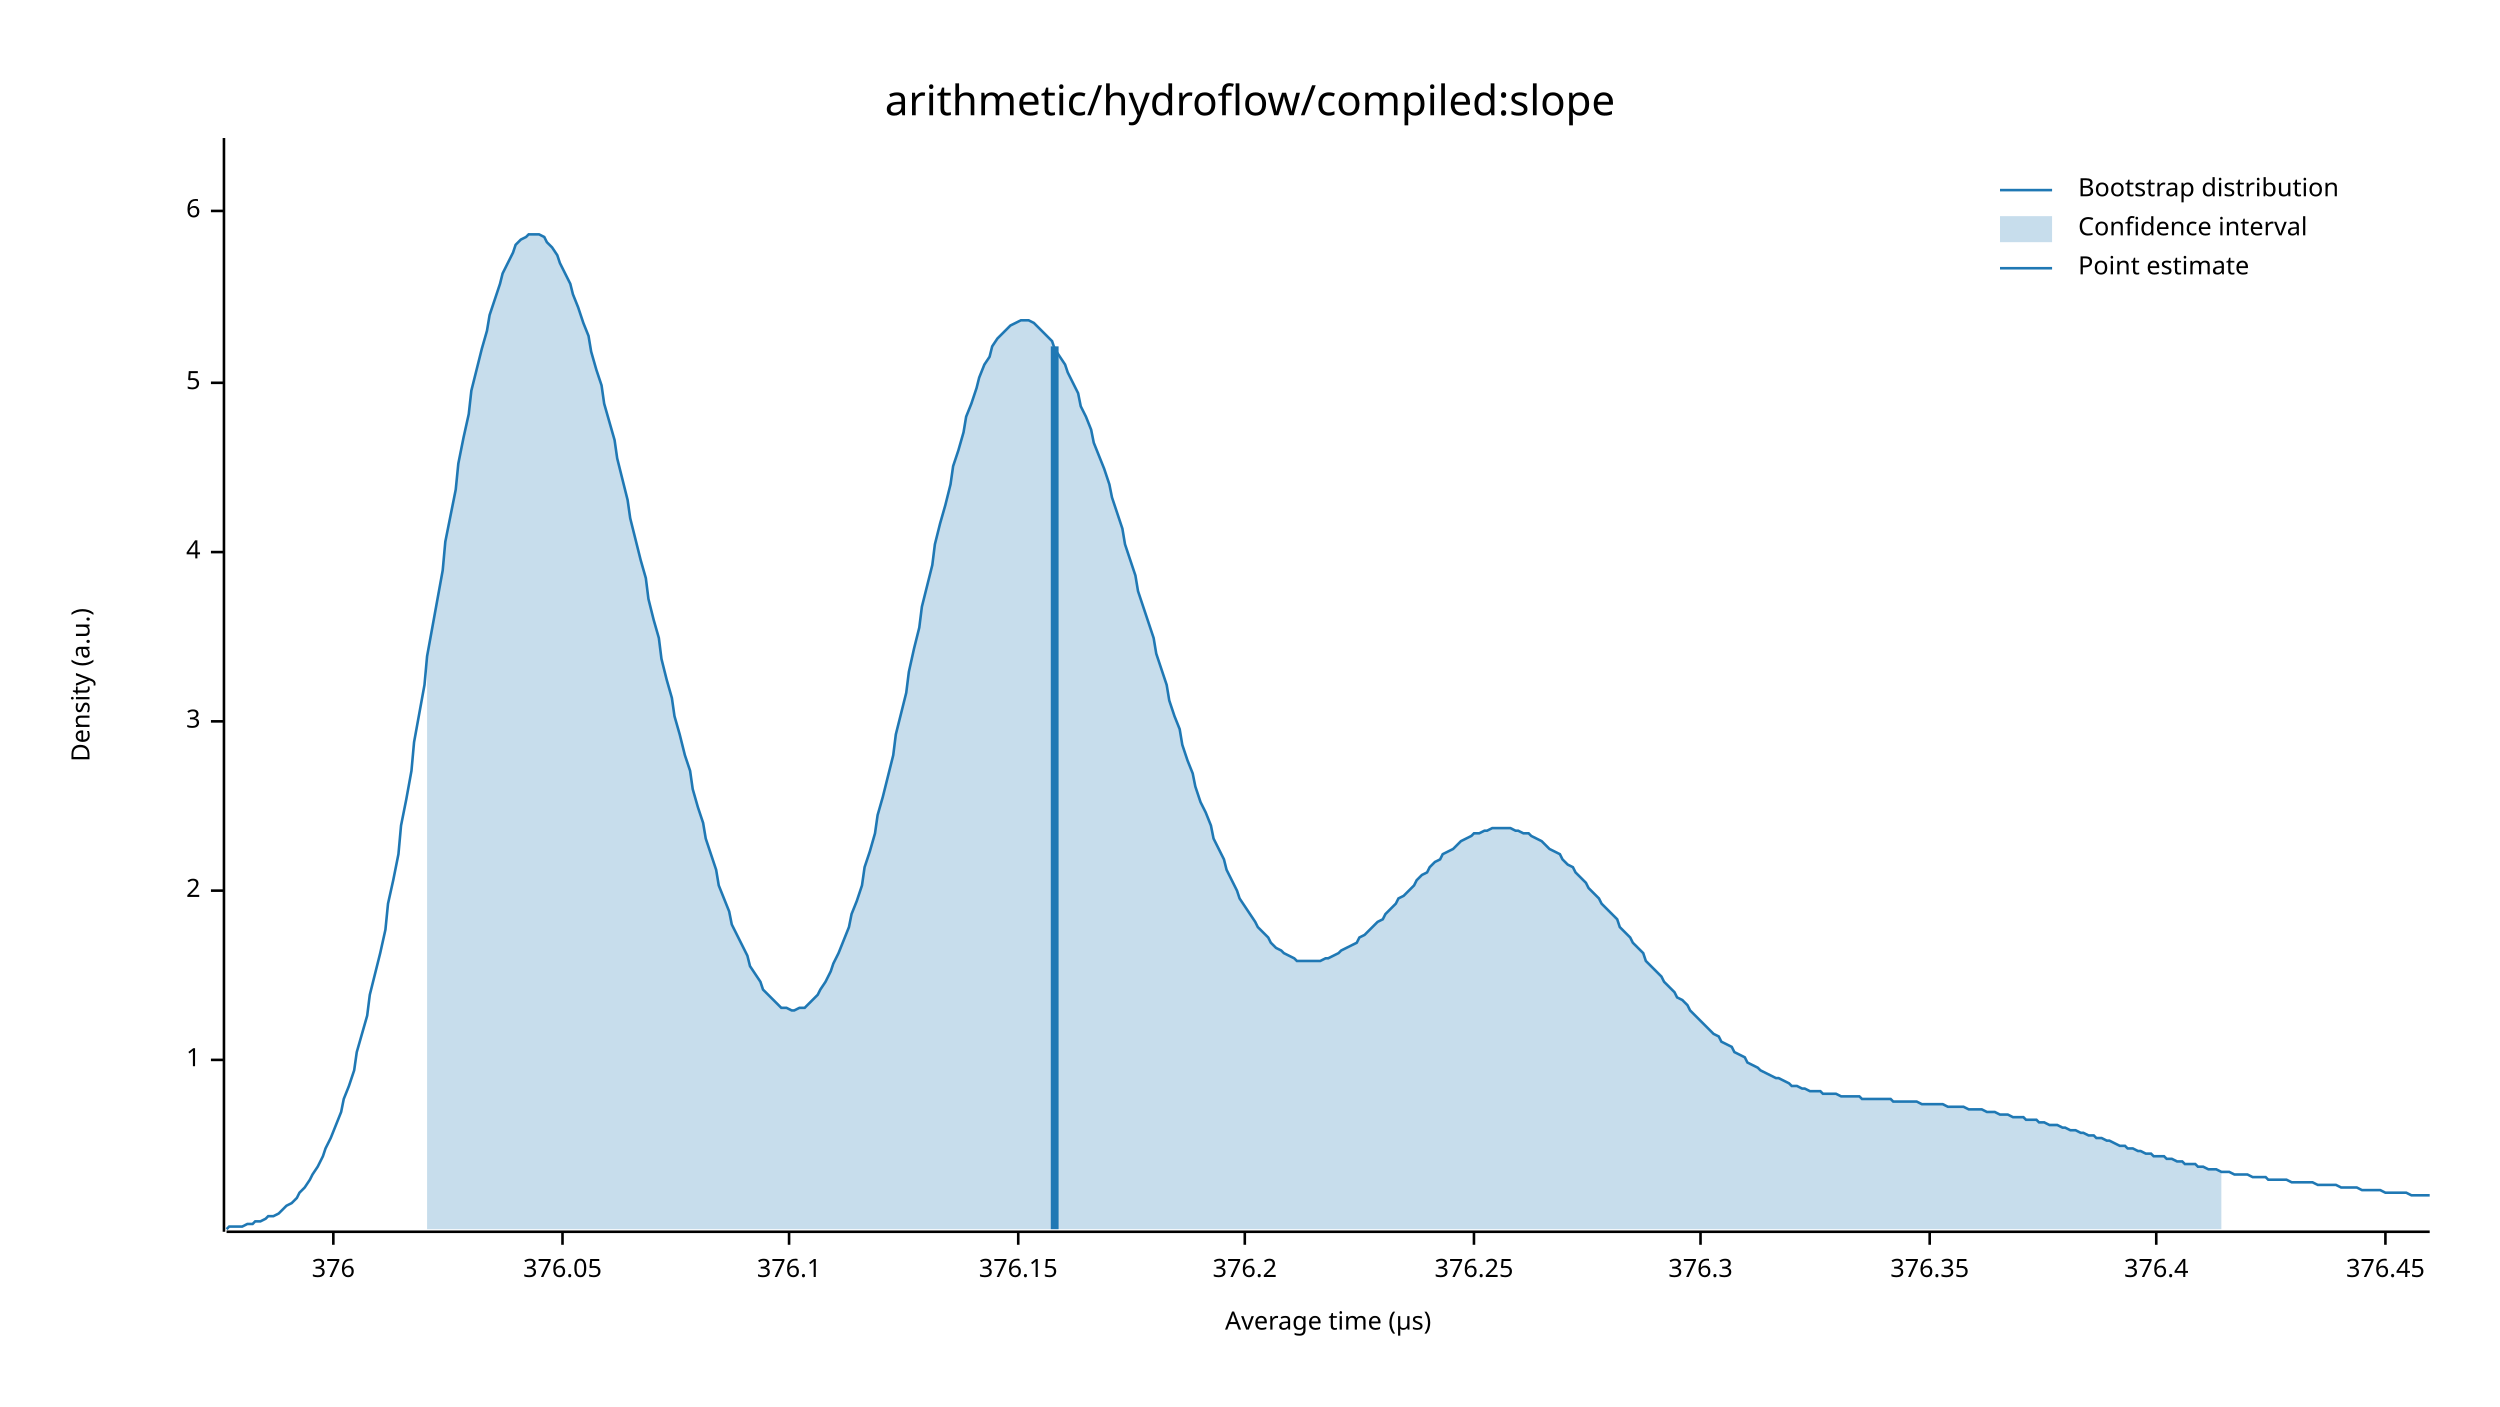
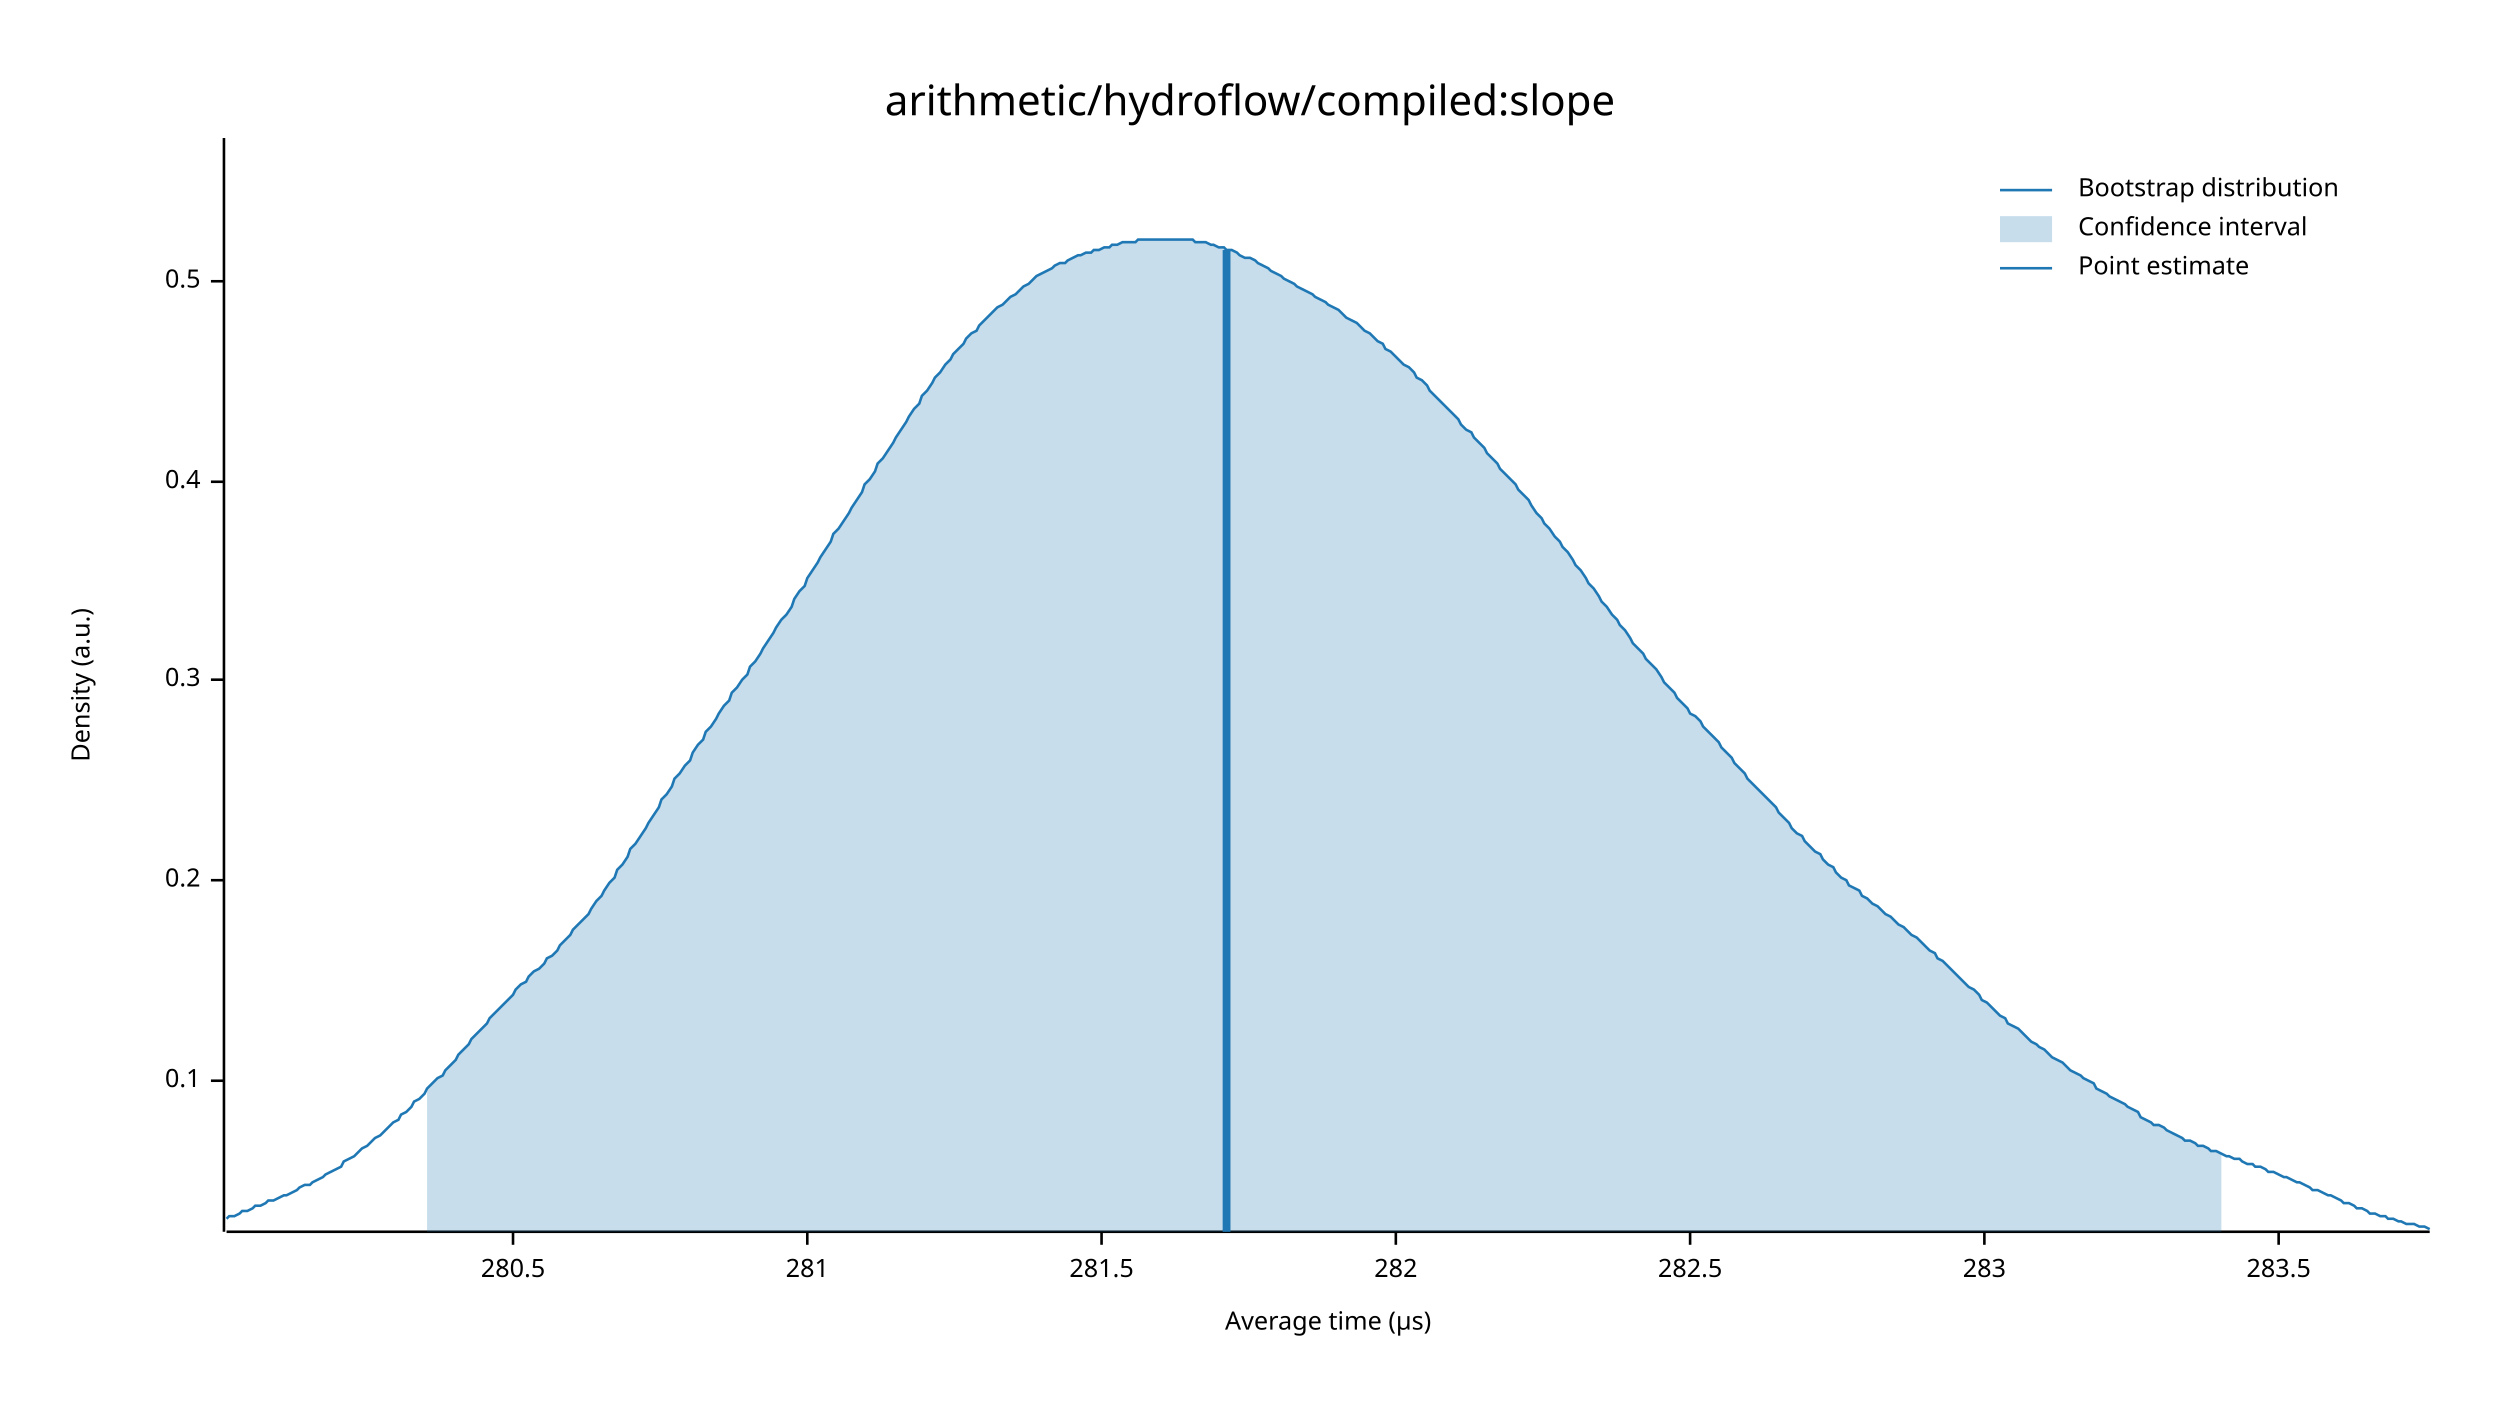
<svg xmlns="http://www.w3.org/2000/svg" width="960" height="540" viewBox="0 0 960 540">
  <text x="480" y="32" dy="0.76em" text-anchor="middle" font-family="sans-serif" font-size="16.129" opacity="1" fill="#000000">
arithmetic/hydroflow/compiled:slope
</text>
  <text x="27" y="263" dy="0.76em" text-anchor="middle" font-family="sans-serif" font-size="9.677" opacity="1" fill="#000000" transform="rotate(270, 27, 263)">
Density (a.u.)
</text>
  <text x="510" y="513" dy="-0.5ex" text-anchor="middle" font-family="sans-serif" font-size="9.677" opacity="1" fill="#000000">
Average time (µs)
</text>
  <polyline fill="none" opacity="1" stroke="#000000" stroke-width="1" points="86,53 86,473 " />
-   <text x="77" y="407" dy="0.5ex" text-anchor="end" font-family="sans-serif" font-size="9.677" opacity="1" fill="#000000">
- 1
+   <text x="77" y="415" dy="0.5ex" text-anchor="end" font-family="sans-serif" font-size="9.677" opacity="1" fill="#000000">
+ 0.1
</text>
-   <polyline fill="none" opacity="1" stroke="#000000" stroke-width="1" points="81,407 86,407 " />
-   <text x="77" y="342" dy="0.5ex" text-anchor="end" font-family="sans-serif" font-size="9.677" opacity="1" fill="#000000">
- 2
+   <polyline fill="none" opacity="1" stroke="#000000" stroke-width="1" points="81,415 86,415 " />
+   <text x="77" y="338" dy="0.5ex" text-anchor="end" font-family="sans-serif" font-size="9.677" opacity="1" fill="#000000">
+ 0.2
</text>
-   <polyline fill="none" opacity="1" stroke="#000000" stroke-width="1" points="81,342 86,342 " />
-   <text x="77" y="277" dy="0.5ex" text-anchor="end" font-family="sans-serif" font-size="9.677" opacity="1" fill="#000000">
- 3
+   <polyline fill="none" opacity="1" stroke="#000000" stroke-width="1" points="81,338 86,338 " />
+   <text x="77" y="261" dy="0.5ex" text-anchor="end" font-family="sans-serif" font-size="9.677" opacity="1" fill="#000000">
+ 0.3
</text>
-   <polyline fill="none" opacity="1" stroke="#000000" stroke-width="1" points="81,277 86,277 " />
-   <text x="77" y="212" dy="0.5ex" text-anchor="end" font-family="sans-serif" font-size="9.677" opacity="1" fill="#000000">
- 4
+   <polyline fill="none" opacity="1" stroke="#000000" stroke-width="1" points="81,261 86,261 " />
+   <text x="77" y="185" dy="0.5ex" text-anchor="end" font-family="sans-serif" font-size="9.677" opacity="1" fill="#000000">
+ 0.4
</text>
-   <polyline fill="none" opacity="1" stroke="#000000" stroke-width="1" points="81,212 86,212 " />
-   <text x="77" y="147" dy="0.5ex" text-anchor="end" font-family="sans-serif" font-size="9.677" opacity="1" fill="#000000">
- 5
+   <polyline fill="none" opacity="1" stroke="#000000" stroke-width="1" points="81,185 86,185 " />
+   <text x="77" y="108" dy="0.5ex" text-anchor="end" font-family="sans-serif" font-size="9.677" opacity="1" fill="#000000">
+ 0.5
</text>
-   <polyline fill="none" opacity="1" stroke="#000000" stroke-width="1" points="81,147 86,147 " />
-   <text x="77" y="81" dy="0.5ex" text-anchor="end" font-family="sans-serif" font-size="9.677" opacity="1" fill="#000000">
- 6
+   <polyline fill="none" opacity="1" stroke="#000000" stroke-width="1" points="81,108 86,108 " />
+   <polyline fill="none" opacity="1" stroke="#000000" stroke-width="1" points="87,473 933,473 " />
+   <text x="197" y="483" dy="0.76em" text-anchor="middle" font-family="sans-serif" font-size="9.677" opacity="1" fill="#000000">
+ 280.5
</text>
-   <polyline fill="none" opacity="1" stroke="#000000" stroke-width="1" points="81,81 86,81 " />
-   <polyline fill="none" opacity="1" stroke="#000000" stroke-width="1" points="87,473 933,473 " />
-   <text x="128" y="483" dy="0.76em" text-anchor="middle" font-family="sans-serif" font-size="9.677" opacity="1" fill="#000000">
- 376
+   <polyline fill="none" opacity="1" stroke="#000000" stroke-width="1" points="197,473 197,478 " />
+   <text x="310" y="483" dy="0.76em" text-anchor="middle" font-family="sans-serif" font-size="9.677" opacity="1" fill="#000000">
+ 281
</text>
-   <polyline fill="none" opacity="1" stroke="#000000" stroke-width="1" points="128,473 128,478 " />
-   <text x="216" y="483" dy="0.76em" text-anchor="middle" font-family="sans-serif" font-size="9.677" opacity="1" fill="#000000">
- 376.05
+   <polyline fill="none" opacity="1" stroke="#000000" stroke-width="1" points="310,473 310,478 " />
+   <text x="423" y="483" dy="0.76em" text-anchor="middle" font-family="sans-serif" font-size="9.677" opacity="1" fill="#000000">
+ 281.5
</text>
-   <polyline fill="none" opacity="1" stroke="#000000" stroke-width="1" points="216,473 216,478 " />
-   <text x="303" y="483" dy="0.76em" text-anchor="middle" font-family="sans-serif" font-size="9.677" opacity="1" fill="#000000">
- 376.1
+   <polyline fill="none" opacity="1" stroke="#000000" stroke-width="1" points="423,473 423,478 " />
+   <text x="536" y="483" dy="0.76em" text-anchor="middle" font-family="sans-serif" font-size="9.677" opacity="1" fill="#000000">
+ 282
</text>
-   <polyline fill="none" opacity="1" stroke="#000000" stroke-width="1" points="303,473 303,478 " />
-   <text x="391" y="483" dy="0.76em" text-anchor="middle" font-family="sans-serif" font-size="9.677" opacity="1" fill="#000000">
- 376.15
+   <polyline fill="none" opacity="1" stroke="#000000" stroke-width="1" points="536,473 536,478 " />
+   <text x="649" y="483" dy="0.76em" text-anchor="middle" font-family="sans-serif" font-size="9.677" opacity="1" fill="#000000">
+ 282.5
</text>
-   <polyline fill="none" opacity="1" stroke="#000000" stroke-width="1" points="391,473 391,478 " />
-   <text x="478" y="483" dy="0.76em" text-anchor="middle" font-family="sans-serif" font-size="9.677" opacity="1" fill="#000000">
- 376.2
+   <polyline fill="none" opacity="1" stroke="#000000" stroke-width="1" points="649,473 649,478 " />
+   <text x="762" y="483" dy="0.76em" text-anchor="middle" font-family="sans-serif" font-size="9.677" opacity="1" fill="#000000">
+ 283
</text>
-   <polyline fill="none" opacity="1" stroke="#000000" stroke-width="1" points="478,473 478,478 " />
-   <text x="566" y="483" dy="0.76em" text-anchor="middle" font-family="sans-serif" font-size="9.677" opacity="1" fill="#000000">
- 376.25
+   <polyline fill="none" opacity="1" stroke="#000000" stroke-width="1" points="762,473 762,478 " />
+   <text x="875" y="483" dy="0.76em" text-anchor="middle" font-family="sans-serif" font-size="9.677" opacity="1" fill="#000000">
+ 283.5
</text>
-   <polyline fill="none" opacity="1" stroke="#000000" stroke-width="1" points="566,473 566,478 " />
-   <text x="653" y="483" dy="0.76em" text-anchor="middle" font-family="sans-serif" font-size="9.677" opacity="1" fill="#000000">
- 376.3
- </text>
-   <polyline fill="none" opacity="1" stroke="#000000" stroke-width="1" points="653,473 653,478 " />
-   <text x="741" y="483" dy="0.76em" text-anchor="middle" font-family="sans-serif" font-size="9.677" opacity="1" fill="#000000">
- 376.35
- </text>
-   <polyline fill="none" opacity="1" stroke="#000000" stroke-width="1" points="741,473 741,478 " />
-   <text x="828" y="483" dy="0.76em" text-anchor="middle" font-family="sans-serif" font-size="9.677" opacity="1" fill="#000000">
- 376.4
- </text>
-   <polyline fill="none" opacity="1" stroke="#000000" stroke-width="1" points="828,473 828,478 " />
-   <text x="916" y="483" dy="0.76em" text-anchor="middle" font-family="sans-serif" font-size="9.677" opacity="1" fill="#000000">
- 376.45
- </text>
-   <polyline fill="none" opacity="1" stroke="#000000" stroke-width="1" points="916,473 916,478 " />
-   <polyline fill="none" opacity="1" stroke="#1F78B4" stroke-width="1" points="87,472 88,471 90,471 92,471 93,471 95,470 97,470 98,469 100,469 102,468 103,467 105,467 107,466 109,464 110,463 112,462 114,460 115,458 117,456 119,453 120,451 122,448 124,444 125,441 127,437 129,432 131,427 132,422 134,417 136,411 137,404 139,397 141,390 142,382 144,374 146,366 148,357 149,347 151,338 153,328 154,317 156,307 158,296 159,285 161,274 163,263 164,252 166,241 168,230 170,219 171,208 173,198 175,188 176,178 178,168 180,159 181,150 183,142 185,134 187,127 188,121 190,115 192,109 193,105 195,101 197,97 198,94 200,92 202,91 203,90 205,90 207,90 209,91 210,93 212,95 214,98 215,101 217,105 219,109 220,113 222,118 224,124 226,129 227,135 229,142 231,148 232,155 234,162 236,169 237,176 239,184 241,192 242,199 244,207 246,215 248,222 249,230 251,238 253,245 254,253 256,261 258,268 259,275 261,282 263,290 265,296 266,303 268,310 270,316 271,322 273,328 275,334 276,340 278,345 280,350 281,355 283,359 285,363 287,367 288,371 290,374 292,377 293,380 295,382 297,384 298,385 300,387 302,387 304,388 305,388 307,387 309,387 310,386 312,384 314,382 315,380 317,377 319,373 320,370 322,366 324,361 326,356 327,351 329,346 331,340 332,333 334,327 336,320 337,313 339,306 341,298 343,290 344,282 346,274 348,266 349,258 351,249 353,241 354,233 356,225 358,217 359,209 361,201 363,194 365,186 366,179 368,173 370,166 371,160 373,155 375,149 376,145 378,140 380,137 381,133 383,130 385,128 387,126 388,125 390,124 392,123 393,123 395,123 397,124 398,125 400,127 402,129 404,131 405,134 407,137 409,140 410,143 412,147 414,151 415,156 417,160 419,165 420,170 422,175 424,180 426,186 427,191 429,197 431,203 432,209 434,215 436,221 437,227 439,233 441,239 443,245 444,251 446,257 448,263 449,269 451,275 453,280 454,286 456,292 458,297 459,302 461,308 463,312 465,317 466,322 468,326 470,330 471,334 473,338 475,342 476,345 478,348 480,351 482,354 483,356 485,358 487,360 488,362 490,364 492,365 493,366 495,367 497,368 498,369 500,369 502,369 504,369 505,369 507,369 509,368 510,368 512,367 514,366 515,365 517,364 519,363 521,362 522,360 524,359 526,357 527,356 529,354 531,353 532,351 534,349 536,347 537,345 539,344 541,342 543,340 544,338 546,336 548,335 549,333 551,331 553,330 554,328 556,327 558,326 560,324 561,323 563,322 565,321 566,320 568,320 570,319 571,319 573,318 575,318 576,318 578,318 580,318 582,319 583,319 585,320 587,320 588,321 590,322 592,323 593,324 595,326 597,327 599,328 600,330 602,332 604,333 605,335 607,337 609,339 610,341 612,343 614,345 615,347 617,349 619,351 621,353 622,356 624,358 626,360 627,362 629,364 631,366 632,369 634,371 636,373 638,375 639,377 641,379 643,381 644,383 646,384 648,386 649,388 651,390 653,392 654,393 656,395 658,397 660,398 661,400 663,401 665,402 666,404 668,405 670,406 671,408 673,409 675,410 676,411 678,412 680,413 682,414 683,414 685,415 687,416 688,417 690,417 692,418 693,418 695,419 697,419 699,419 700,420 702,420 704,420 705,420 707,421 709,421 710,421 712,421 714,421 715,422 717,422 719,422 721,422 722,422 724,422 726,422 727,423 729,423 731,423 732,423 734,423 736,423 738,424 739,424 741,424 743,424 744,424 746,424 748,425 749,425 751,425 753,425 754,425 756,426 758,426 760,426 761,426 763,427 765,427 766,427 768,428 770,428 771,428 773,429 775,429 777,429 778,430 780,430 782,430 783,431 785,431 787,432 788,432 790,432 792,433 793,433 795,434 797,434 799,435 800,435 802,436 804,436 805,437 807,437 809,438 810,438 812,439 814,440 816,440 817,441 819,441 821,442 822,442 824,443 826,443 827,444 829,444 831,444 832,445 834,445 836,446 838,446 839,447 841,447 843,447 844,448 846,448 848,449 849,449 851,449 853,450 855,450 856,450 858,451 860,451 861,451 863,451 865,452 866,452 868,452 870,452 871,453 873,453 875,453 877,453 878,453 880,454 882,454 883,454 885,454 887,454 888,454 890,455 892,455 894,455 895,455 897,455 899,456 900,456 902,456 904,456 905,456 907,457 909,457 910,457 912,457 914,457 916,458 917,458 919,458 921,458 922,458 924,458 926,459 927,459 929,459 931,459 933,459 " />
-   <polygon opacity="0.25" fill="#1F78B4" points="164,252 166,241 168,230 170,219 171,208 173,198 175,188 176,178 178,168 180,159 181,150 183,142 185,134 187,127 188,121 190,115 192,109 193,105 195,101 197,97 198,94 200,92 202,91 203,90 205,90 207,90 209,91 210,93 212,95 214,98 215,101 217,105 219,109 220,113 222,118 224,124 226,129 227,135 229,142 231,148 232,155 234,162 236,169 237,176 239,184 241,192 242,199 244,207 246,215 248,222 249,230 251,238 253,245 254,253 256,261 258,268 259,275 261,282 263,290 265,296 266,303 268,310 270,316 271,322 273,328 275,334 276,340 278,345 280,350 281,355 283,359 285,363 287,367 288,371 290,374 292,377 293,380 295,382 297,384 298,385 300,387 302,387 304,388 305,388 307,387 309,387 310,386 312,384 314,382 315,380 317,377 319,373 320,370 322,366 324,361 326,356 327,351 329,346 331,340 332,333 334,327 336,320 337,313 339,306 341,298 343,290 344,282 346,274 348,266 349,258 351,249 353,241 354,233 356,225 358,217 359,209 361,201 363,194 365,186 366,179 368,173 370,166 371,160 373,155 375,149 376,145 378,140 380,137 381,133 383,130 385,128 387,126 388,125 390,124 392,123 393,123 395,123 397,124 398,125 400,127 402,129 404,131 405,134 407,137 409,140 410,143 412,147 414,151 415,156 417,160 419,165 420,170 422,175 424,180 426,186 427,191 429,197 431,203 432,209 434,215 436,221 437,227 439,233 441,239 443,245 444,251 446,257 448,263 449,269 451,275 453,280 454,286 456,292 458,297 459,302 461,308 463,312 465,317 466,322 468,326 470,330 471,334 473,338 475,342 476,345 478,348 480,351 482,354 483,356 485,358 487,360 488,362 490,364 492,365 493,366 495,367 497,368 498,369 500,369 502,369 504,369 505,369 507,369 509,368 510,368 512,367 514,366 515,365 517,364 519,363 521,362 522,360 524,359 526,357 527,356 529,354 531,353 532,351 534,349 536,347 537,345 539,344 541,342 543,340 544,338 546,336 548,335 549,333 551,331 553,330 554,328 556,327 558,326 560,324 561,323 563,322 565,321 566,320 568,320 570,319 571,319 573,318 575,318 576,318 578,318 580,318 582,319 583,319 585,320 587,320 588,321 590,322 592,323 593,324 595,326 597,327 599,328 600,330 602,332 604,333 605,335 607,337 609,339 610,341 612,343 614,345 615,347 617,349 619,351 621,353 622,356 624,358 626,360 627,362 629,364 631,366 632,369 634,371 636,373 638,375 639,377 641,379 643,381 644,383 646,384 648,386 649,388 651,390 653,392 654,393 656,395 658,397 660,398 661,400 663,401 665,402 666,404 668,405 670,406 671,408 673,409 675,410 676,411 678,412 680,413 682,414 683,414 685,415 687,416 688,417 690,417 692,418 693,418 695,419 697,419 699,419 700,420 702,420 704,420 705,420 707,421 709,421 710,421 712,421 714,421 715,422 717,422 719,422 721,422 722,422 724,422 726,422 727,423 729,423 731,423 732,423 734,423 736,423 738,424 739,424 741,424 743,424 744,424 746,424 748,425 749,425 751,425 753,425 754,425 756,426 758,426 760,426 761,426 763,427 765,427 766,427 768,428 770,428 771,428 773,429 775,429 777,429 778,430 780,430 782,430 783,431 785,431 787,432 788,432 790,432 792,433 793,433 795,434 797,434 799,435 800,435 802,436 804,436 805,437 807,437 809,438 810,438 812,439 814,440 816,440 817,441 819,441 821,442 822,442 824,443 826,443 827,444 829,444 831,444 832,445 834,445 836,446 838,446 839,447 841,447 843,447 844,448 846,448 848,449 849,449 851,449 853,450 853,472 164,472 " />
-   <polyline fill="none" opacity="1" stroke="#1F78B4" stroke-width="3" points="405,472 405,133 " />
+   <polyline fill="none" opacity="1" stroke="#000000" stroke-width="1" points="875,473 875,478 " />
+   <polyline fill="none" opacity="1" stroke="#1F78B4" stroke-width="1" points="87,468 88,467 90,467 92,466 93,465 95,465 97,464 98,463 100,463 102,462 103,461 105,461 107,460 109,459 110,459 112,458 114,457 115,456 117,455 119,455 120,454 122,453 124,452 125,451 127,450 129,449 131,448 132,446 134,445 136,444 137,443 139,441 141,440 142,439 144,437 146,436 148,434 149,433 151,431 153,430 154,428 156,427 158,425 159,423 161,422 163,420 164,418 166,416 168,414 170,413 171,411 173,409 175,407 176,405 178,403 180,401 181,399 183,397 185,395 187,393 188,391 190,389 192,387 193,386 195,384 197,382 198,380 200,378 202,377 203,375 205,373 207,372 209,370 210,368 212,367 214,365 215,363 217,361 219,359 220,357 222,355 224,353 226,351 227,349 229,346 231,344 232,342 234,339 236,337 237,334 239,332 241,329 242,326 244,324 246,321 248,318 249,316 251,313 253,310 254,307 256,305 258,302 259,299 261,297 263,294 265,292 266,289 268,286 270,284 271,281 273,279 275,276 276,274 278,271 280,269 281,266 283,264 285,261 287,259 288,256 290,254 292,251 293,249 295,246 297,243 298,241 300,238 302,236 304,233 305,230 307,227 309,225 310,222 312,219 314,216 315,214 317,211 319,208 320,205 322,203 324,200 326,197 327,195 329,192 331,189 332,186 334,184 336,181 337,178 339,176 341,173 343,170 344,168 346,165 348,162 349,160 351,157 353,155 354,152 356,150 358,147 359,145 361,143 363,140 365,138 366,136 368,134 370,132 371,130 373,128 375,127 376,125 378,123 380,121 381,120 383,118 385,117 387,115 388,114 390,113 392,111 393,110 395,109 397,107 398,106 400,105 402,104 404,103 405,102 407,101 409,101 410,100 412,99 414,98 415,98 417,97 419,97 420,96 422,96 424,95 426,95 427,94 429,94 431,93 432,93 434,93 436,93 437,92 439,92 441,92 443,92 444,92 446,92 448,92 449,92 451,92 453,92 454,92 456,92 458,92 459,93 461,93 463,93 465,94 466,94 468,95 470,95 471,96 473,96 475,97 476,98 478,99 480,99 482,100 483,101 485,102 487,103 488,104 490,105 492,106 493,107 495,108 497,109 498,110 500,111 502,112 504,113 505,114 507,115 509,116 510,117 512,118 514,119 515,120 517,122 519,123 521,124 522,125 524,127 526,128 527,129 529,131 531,132 532,134 534,135 536,137 537,138 539,140 541,141 543,143 544,145 546,146 548,148 549,150 551,152 553,154 554,155 556,157 558,159 560,161 561,163 563,165 565,166 566,168 568,170 570,172 571,174 573,176 575,178 576,180 578,182 580,184 582,186 583,188 585,190 587,192 588,194 590,197 592,199 593,201 595,203 597,206 599,208 600,210 602,212 604,215 605,217 607,219 609,222 610,224 612,226 614,229 615,231 617,233 619,236 621,238 622,240 624,242 626,245 627,247 629,249 631,251 632,253 634,255 636,257 638,260 639,262 641,264 643,266 644,268 646,270 648,272 649,274 651,275 653,277 654,279 656,281 658,283 660,285 661,287 663,289 665,291 666,293 668,295 670,297 671,299 673,301 675,303 676,304 678,306 680,308 682,310 683,312 685,314 687,316 688,318 690,320 692,321 693,323 695,325 697,327 699,328 700,330 702,332 704,333 705,335 707,337 709,338 710,340 712,341 714,342 715,344 717,345 719,347 721,348 722,349 724,351 726,352 727,353 729,355 731,356 732,357 734,359 736,360 738,362 739,363 741,365 743,366 744,368 746,369 748,371 749,372 751,374 753,376 754,377 756,379 758,380 760,382 761,384 763,385 765,387 766,388 768,390 770,391 771,393 773,394 775,395 777,397 778,398 780,400 782,401 783,402 785,403 787,405 788,406 790,407 792,408 793,409 795,411 797,412 799,413 800,414 802,415 804,416 805,418 807,419 809,420 810,421 812,422 814,423 816,424 817,425 819,426 821,427 822,429 824,430 826,431 827,432 829,432 831,433 832,434 834,435 836,436 838,437 839,438 841,438 843,439 844,440 846,440 848,441 849,442 851,442 853,443 855,444 856,444 858,445 860,445 861,446 863,447 865,447 866,448 868,448 870,449 871,450 873,450 875,451 877,452 878,452 880,453 882,454 883,454 885,455 887,456 888,457 890,457 892,458 894,459 895,459 897,460 899,461 900,462 902,462 904,463 905,464 907,464 909,465 910,466 912,466 914,467 916,467 917,468 919,468 921,469 922,469 924,470 926,470 927,470 929,471 931,471 933,472 " />
+   <polygon opacity="0.25" fill="#1F78B4" points="164,418 166,416 168,414 170,413 171,411 173,409 175,407 176,405 178,403 180,401 181,399 183,397 185,395 187,393 188,391 190,389 192,387 193,386 195,384 197,382 198,380 200,378 202,377 203,375 205,373 207,372 209,370 210,368 212,367 214,365 215,363 217,361 219,359 220,357 222,355 224,353 226,351 227,349 229,346 231,344 232,342 234,339 236,337 237,334 239,332 241,329 242,326 244,324 246,321 248,318 249,316 251,313 253,310 254,307 256,305 258,302 259,299 261,297 263,294 265,292 266,289 268,286 270,284 271,281 273,279 275,276 276,274 278,271 280,269 281,266 283,264 285,261 287,259 288,256 290,254 292,251 293,249 295,246 297,243 298,241 300,238 302,236 304,233 305,230 307,227 309,225 310,222 312,219 314,216 315,214 317,211 319,208 320,205 322,203 324,200 326,197 327,195 329,192 331,189 332,186 334,184 336,181 337,178 339,176 341,173 343,170 344,168 346,165 348,162 349,160 351,157 353,155 354,152 356,150 358,147 359,145 361,143 363,140 365,138 366,136 368,134 370,132 371,130 373,128 375,127 376,125 378,123 380,121 381,120 383,118 385,117 387,115 388,114 390,113 392,111 393,110 395,109 397,107 398,106 400,105 402,104 404,103 405,102 407,101 409,101 410,100 412,99 414,98 415,98 417,97 419,97 420,96 422,96 424,95 426,95 427,94 429,94 431,93 432,93 434,93 436,93 437,92 439,92 441,92 443,92 444,92 446,92 448,92 449,92 451,92 453,92 454,92 456,92 458,92 459,93 461,93 463,93 465,94 466,94 468,95 470,95 471,96 473,96 475,97 476,98 478,99 480,99 482,100 483,101 485,102 487,103 488,104 490,105 492,106 493,107 495,108 497,109 498,110 500,111 502,112 504,113 505,114 507,115 509,116 510,117 512,118 514,119 515,120 517,122 519,123 521,124 522,125 524,127 526,128 527,129 529,131 531,132 532,134 534,135 536,137 537,138 539,140 541,141 543,143 544,145 546,146 548,148 549,150 551,152 553,154 554,155 556,157 558,159 560,161 561,163 563,165 565,166 566,168 568,170 570,172 571,174 573,176 575,178 576,180 578,182 580,184 582,186 583,188 585,190 587,192 588,194 590,197 592,199 593,201 595,203 597,206 599,208 600,210 602,212 604,215 605,217 607,219 609,222 610,224 612,226 614,229 615,231 617,233 619,236 621,238 622,240 624,242 626,245 627,247 629,249 631,251 632,253 634,255 636,257 638,260 639,262 641,264 643,266 644,268 646,270 648,272 649,274 651,275 653,277 654,279 656,281 658,283 660,285 661,287 663,289 665,291 666,293 668,295 670,297 671,299 673,301 675,303 676,304 678,306 680,308 682,310 683,312 685,314 687,316 688,318 690,320 692,321 693,323 695,325 697,327 699,328 700,330 702,332 704,333 705,335 707,337 709,338 710,340 712,341 714,342 715,344 717,345 719,347 721,348 722,349 724,351 726,352 727,353 729,355 731,356 732,357 734,359 736,360 738,362 739,363 741,365 743,366 744,368 746,369 748,371 749,372 751,374 753,376 754,377 756,379 758,380 760,382 761,384 763,385 765,387 766,388 768,390 770,391 771,393 773,394 775,395 777,397 778,398 780,400 782,401 783,402 785,403 787,405 788,406 790,407 792,408 793,409 795,411 797,412 799,413 800,414 802,415 804,416 805,418 807,419 809,420 810,421 812,422 814,423 816,424 817,425 819,426 821,427 822,429 824,430 826,431 827,432 829,432 831,433 832,434 834,435 836,436 838,437 839,438 841,438 843,439 844,440 846,440 848,441 849,442 851,442 853,443 853,473 164,473 " />
+   <polyline fill="none" opacity="1" stroke="#1F78B4" stroke-width="3" points="471,473 471,96 " />
  <text x="798" y="68" dy="0.76em" text-anchor="start" font-family="sans-serif" font-size="9.677" opacity="1" fill="#000000">
Bootstrap distribution
</text>
  <text x="798" y="83" dy="0.76em" text-anchor="start" font-family="sans-serif" font-size="9.677" opacity="1" fill="#000000">
Confidence interval
</text>
  <text x="798" y="98" dy="0.76em" text-anchor="start" font-family="sans-serif" font-size="9.677" opacity="1" fill="#000000">
Point estimate
</text>
  <polyline fill="none" opacity="1" stroke="#1F78B4" stroke-width="1" points="768,73 788,73 " />
  <rect x="768" y="83" width="20" height="10" opacity="0.25" fill="#1F78B4" stroke="none" />
  <polyline fill="none" opacity="1" stroke="#1F78B4" stroke-width="1" points="768,103 788,103 " />
</svg>
